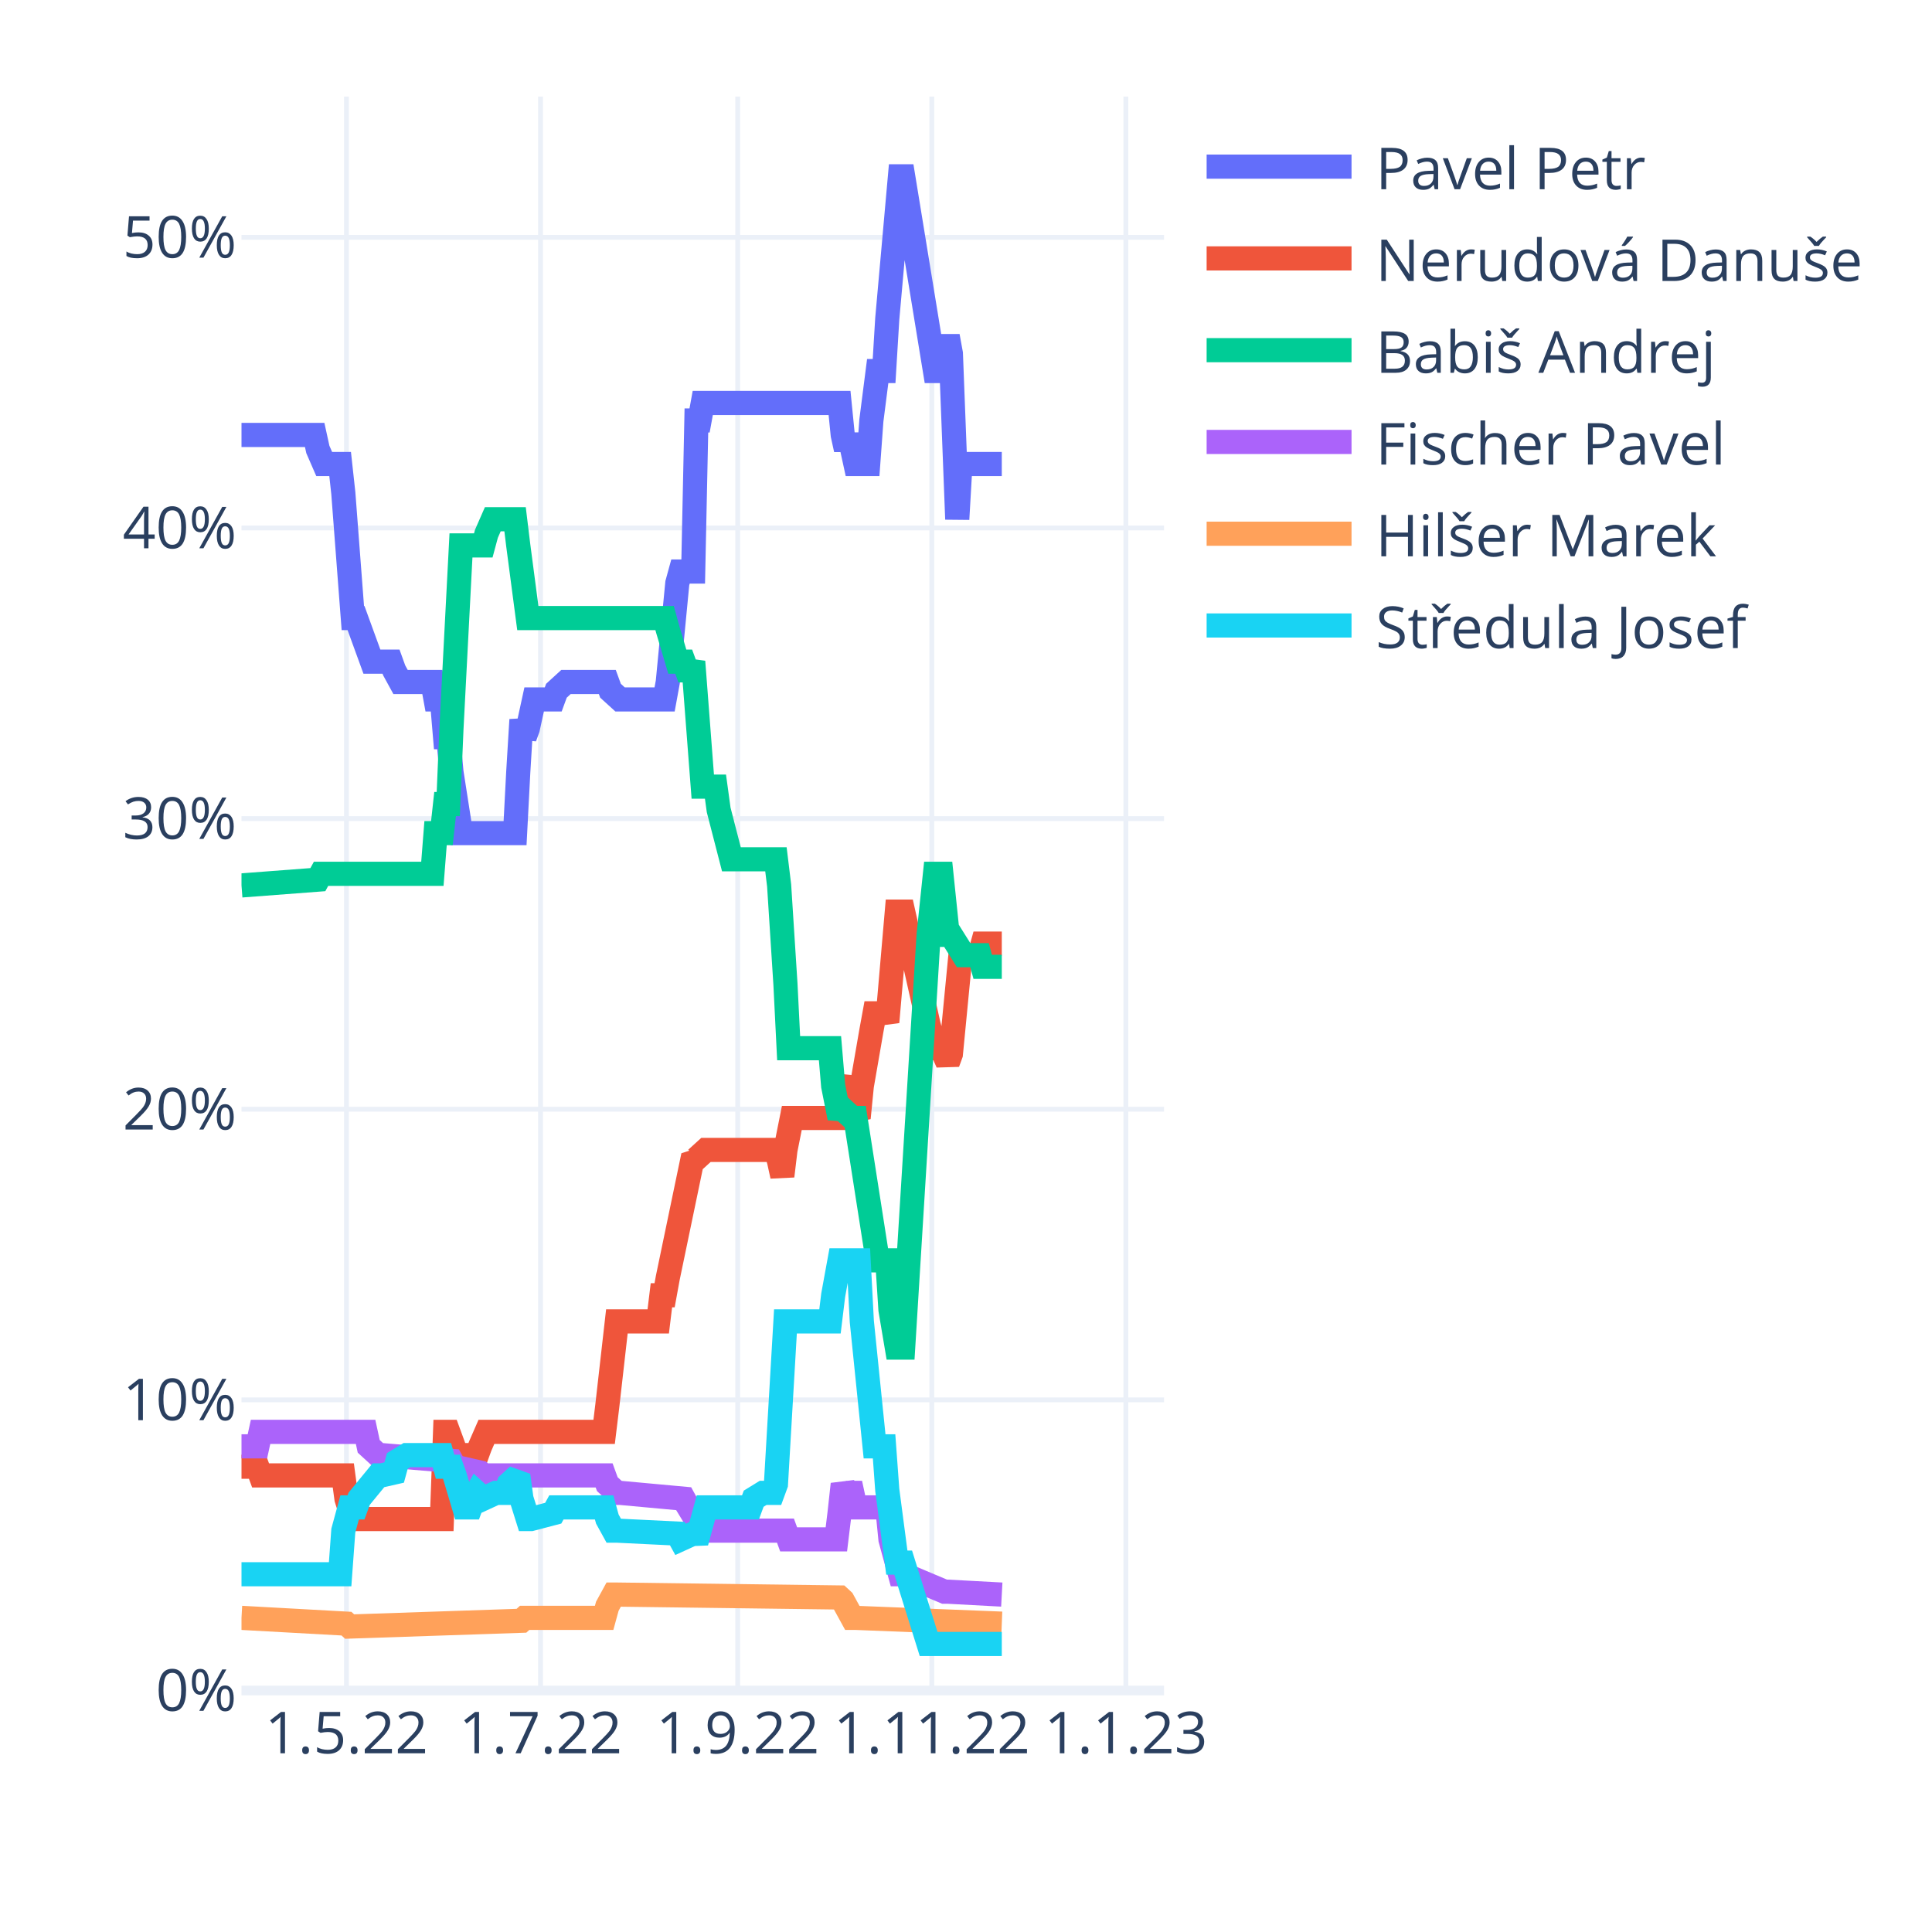
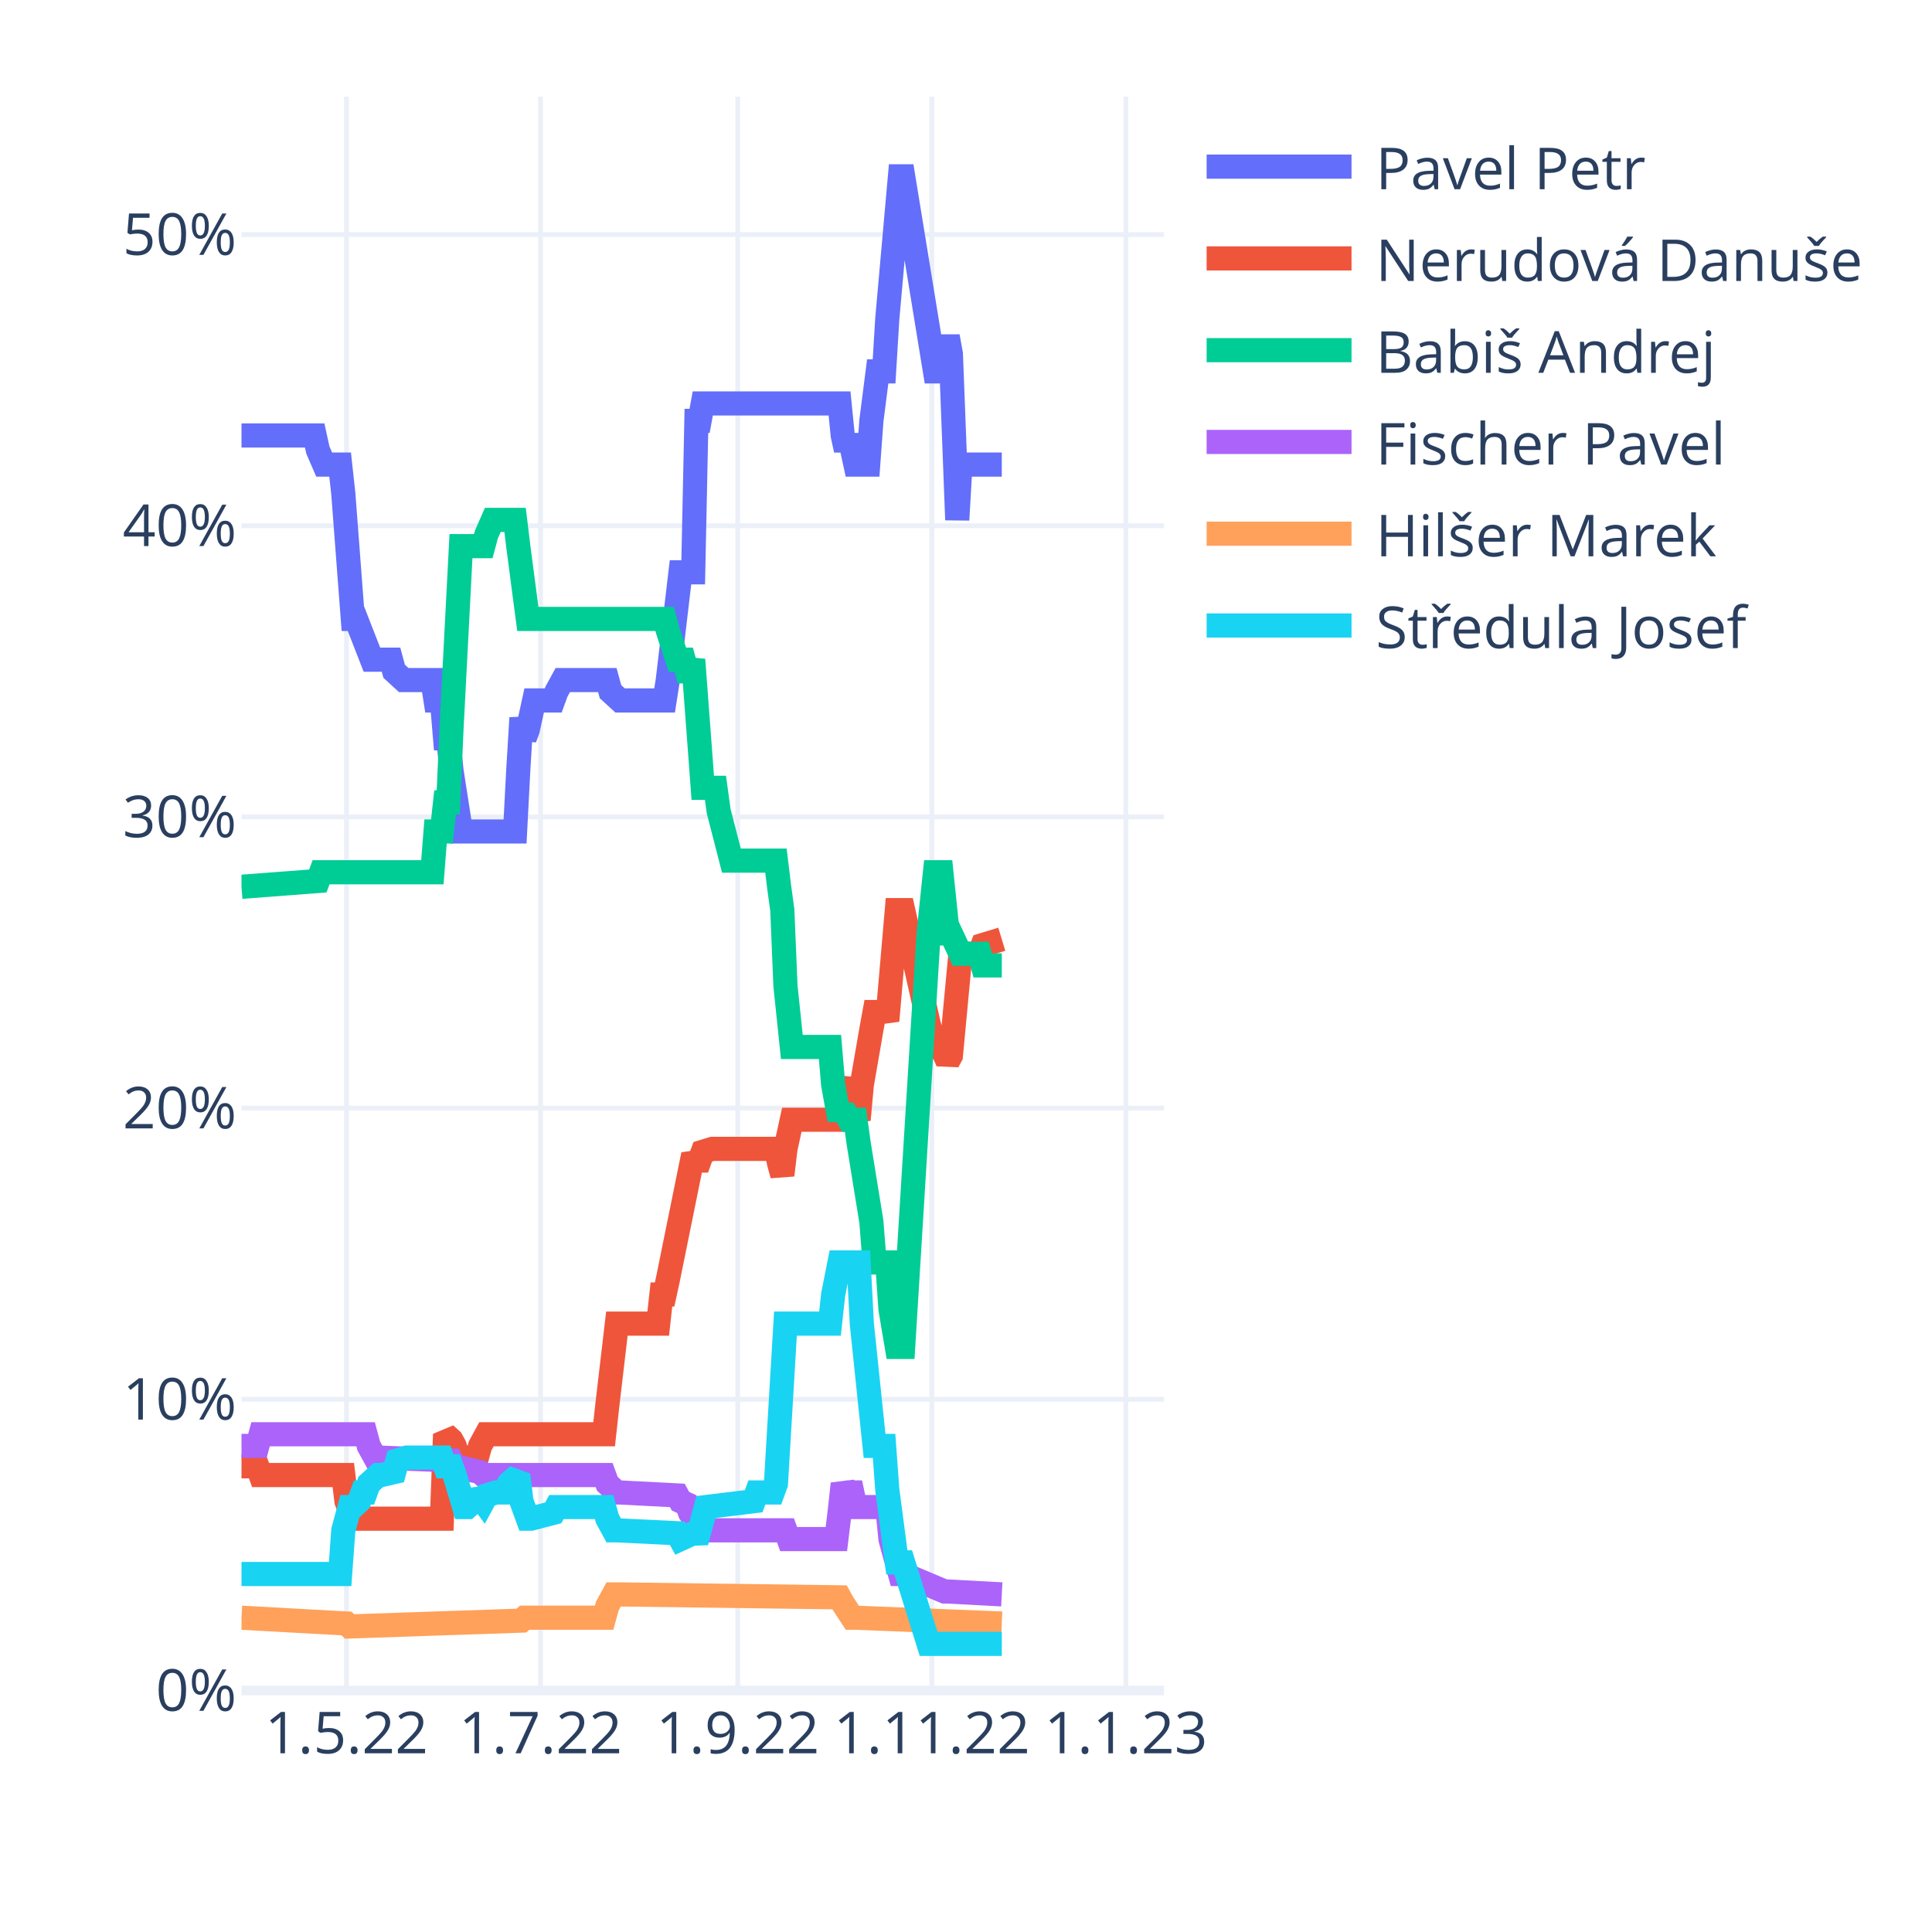
<svg xmlns="http://www.w3.org/2000/svg" class="main-svg" width="400" height="400" style="" viewBox="0 0 400 400">
  <rect x="0" y="0" width="400" height="400" style="fill: rgb(255, 255, 255); fill-opacity: 1;" />
-   <defs id="defs-2df68e">
+   <defs id="defs-c82743">
    <g class="clips">
-       <clipPath id="clip2df68exyplot" class="plotclip">
+       <clipPath id="clipc82743xyplot" class="plotclip">
        <rect width="191" height="330" />
      </clipPath>
-       <clipPath class="axesclip" id="clip2df68ex">
+       <clipPath class="axesclip" id="clipc82743x">
        <rect x="50" y="0" width="191" height="400" />
      </clipPath>
-       <clipPath class="axesclip" id="clip2df68ey">
+       <clipPath class="axesclip" id="clipc82743y">
        <rect x="0" y="20" width="400" height="330" />
      </clipPath>
-       <clipPath class="axesclip" id="clip2df68exy">
+       <clipPath class="axesclip" id="clipc82743xy">
        <rect x="50" y="20" width="191" height="330" />
      </clipPath>
    </g>
    <g class="gradients" />
    <g class="patterns" />
  </defs>
  <g class="bglayer" />
  <g class="layer-below">
    <g class="imagelayer" />
    <g class="shapelayer" />
  </g>
  <g class="cartesianlayer">
    <g class="subplot xy">
      <g class="layer-subplot">
        <g class="shapelayer" />
        <g class="imagelayer" />
      </g>
      <g class="minor-gridlayer">
        <g class="x" />
        <g class="y" />
      </g>
      <g class="gridlayer">
        <g class="x">
          <path class="xgrid crisp" transform="translate(71.73,0)" d="M0,20v330" style="stroke: rgb(235, 240, 248); stroke-opacity: 1; stroke-width: 1px;" />
          <path class="xgrid crisp" transform="translate(111.91,0)" d="M0,20v330" style="stroke: rgb(235, 240, 248); stroke-opacity: 1; stroke-width: 1px;" />
          <path class="xgrid crisp" transform="translate(152.74,0)" d="M0,20v330" style="stroke: rgb(235, 240, 248); stroke-opacity: 1; stroke-width: 1px;" />
          <path class="xgrid crisp" transform="translate(192.92,0)" d="M0,20v330" style="stroke: rgb(235, 240, 248); stroke-opacity: 1; stroke-width: 1px;" />
          <path class="xgrid crisp" transform="translate(233.1,0)" d="M0,20v330" style="stroke: rgb(235, 240, 248); stroke-opacity: 1; stroke-width: 1px;" />
        </g>
        <g class="y">
-           <path class="ygrid crisp" transform="translate(0,289.83)" d="M50,0h191" style="stroke: rgb(235, 240, 248); stroke-opacity: 1; stroke-width: 1px;" />
-           <path class="ygrid crisp" transform="translate(0,229.65)" d="M50,0h191" style="stroke: rgb(235, 240, 248); stroke-opacity: 1; stroke-width: 1px;" />
-           <path class="ygrid crisp" transform="translate(0,169.48)" d="M50,0h191" style="stroke: rgb(235, 240, 248); stroke-opacity: 1; stroke-width: 1px;" />
-           <path class="ygrid crisp" transform="translate(0,109.31)" d="M50,0h191" style="stroke: rgb(235, 240, 248); stroke-opacity: 1; stroke-width: 1px;" />
-           <path class="ygrid crisp" transform="translate(0,49.14)" d="M50,0h191" style="stroke: rgb(235, 240, 248); stroke-opacity: 1; stroke-width: 1px;" />
+           <path class="ygrid crisp" transform="translate(0,289.71)" d="M50,0h191" style="stroke: rgb(235, 240, 248); stroke-opacity: 1; stroke-width: 1px;" />
+           <path class="ygrid crisp" transform="translate(0,229.42)" d="M50,0h191" style="stroke: rgb(235, 240, 248); stroke-opacity: 1; stroke-width: 1px;" />
+           <path class="ygrid crisp" transform="translate(0,169.13)" d="M50,0h191" style="stroke: rgb(235, 240, 248); stroke-opacity: 1; stroke-width: 1px;" />
+           <path class="ygrid crisp" transform="translate(0,108.85)" d="M50,0h191" style="stroke: rgb(235, 240, 248); stroke-opacity: 1; stroke-width: 1px;" />
+           <path class="ygrid crisp" transform="translate(0,48.56)" d="M50,0h191" style="stroke: rgb(235, 240, 248); stroke-opacity: 1; stroke-width: 1px;" />
        </g>
      </g>
      <g class="zerolinelayer">
        <path class="yzl zl crisp" transform="translate(0,350)" d="M50,0h191" style="stroke: rgb(235, 240, 248); stroke-opacity: 1; stroke-width: 2px;" />
      </g>
      <path class="xlines-below" />
      <path class="ylines-below" />
      <g class="overlines-below" />
      <g class="xaxislayer-below" />
      <g class="yaxislayer-below" />
      <g class="overaxes-below" />
-       <g class="plot" transform="translate(50,20)" clip-path="url(#clip2df68exyplot)">
+       <g class="plot" transform="translate(50,20)" clip-path="url(#clipc82743xyplot)">
        <g class="scatterlayer mlayer">
-           <g class="trace scatter tracec29f3f" style="stroke-miterlimit: 2; opacity: 1;">
-             <g class="fills" />
-             <g class="errorbars" />
-             <g class="lines">
-               <path class="js-line" d="M0,70.05L15.15,70.05L15.81,73.06L17.12,76.07L17.78,76.07L20.42,76.07L21.08,82.09L23.05,107.96L23.71,107.96L27,116.99L27.66,116.99L30.96,116.99L31.61,118.79L32.93,121.2L33.59,121.2L39.52,121.2L40.18,124.81L41.49,124.81L42.15,132.63L42.81,132.63L43.47,139.85L45.44,152.49L46.1,152.49L56.64,152.49L57.3,139.85L57.96,129.02L58.62,132.63L59.28,130.83L60.59,124.81L61.25,124.81L64.54,124.81L65.2,123.01L67.18,121.2L67.84,121.2L75.74,121.2L76.4,123.01L78.38,124.81L79.03,124.81L87.6,124.81L88.26,121.2L90.23,100.74L90.89,98.33L93.52,98.33L94.18,67.05L94.84,67.05L95.5,63.43L123.82,63.43L124.48,70.05L125.14,73.06L125.8,70.05L127.11,76.07L127.77,76.07L129.75,76.07L130.41,67.05L131.72,56.82L132.38,56.82L133.04,56.82L133.7,45.98L136.33,16.5L136.99,16.5L143.58,56.82L144.9,56.82L146.21,49.6L146.87,53.21L148.19,87.5L148.85,76.07L149.51,76.07L157.41,76.07" style="vector-effect: non-scaling-stroke; fill: none; stroke: rgb(99, 110, 250); stroke-opacity: 1; stroke-width: 5px; opacity: 1;" />
-             </g>
-             <g class="points" />
-             <g class="text" />
-           </g>
-           <g class="trace scatter trace0138fb" style="stroke-miterlimit: 2; opacity: 1;">
-             <g class="fills" />
-             <g class="errorbars" />
-             <g class="lines">
-               <path class="js-line" d="M0,283.67L3.29,283.67L3.95,285.47L21.08,285.47L21.73,290.29L23.05,294.5L23.71,294.5L41.49,294.5L42.15,276.45L42.81,276.45L43.47,278.25L45.44,283.67L46.1,281.26L48.74,281.26L49.4,279.45L50.71,276.45L51.37,276.45L75.08,276.45L75.74,271.03L77.72,253.58L78.38,253.58L86.28,253.58L86.94,248.17L87.6,248.17L88.26,244.55L93.52,219.28L94.18,219.88L95.5,218.68L96.16,218.08L110.65,218.08L111.31,220.49L111.97,223.49L112.62,218.08L113.94,211.46L114.6,211.46L123.82,211.46L124.48,207.25L125.8,203.04L126.46,209.05L127.77,211.46L128.43,204.84L130.41,193.41L131.07,189.8L133.04,189.8L133.7,191.6L135.68,168.74L136.33,168.74L136.99,168.74L142.26,192.2L143.58,197.02L144.9,197.02L146.21,200.03L146.87,198.22L148.85,177.76L149.51,177.76L152.8,177.76L153.46,175.36L157.41,175.36" style="vector-effect: non-scaling-stroke; fill: none; stroke: rgb(239, 85, 59); stroke-opacity: 1; stroke-width: 5px; opacity: 1;" />
-             </g>
-             <g class="points" />
-             <g class="text" />
-           </g>
-           <g class="trace scatter trace28ef1f" style="stroke-miterlimit: 2; opacity: 1;">
-             <g class="fills" />
-             <g class="errorbars" />
-             <g class="lines">
-               <path class="js-line" d="M0,163.32L15.81,162.12L16.47,160.91L39.52,160.91L40.18,152.49L41.49,152.49L42.15,146.47L42.81,146.47L43.47,130.83L45.44,92.92L46.1,92.92L50.06,92.92L50.71,90.51L52.03,87.5L52.69,87.5L56.64,87.5L57.3,92.92L59.28,107.96L59.93,107.96L87.6,107.96L88.26,110.37L90.23,116.99L90.89,116.99L91.55,116.99L92.21,118.79L92.87,118.79L93.52,116.99L95.5,142.86L96.16,142.86L98.13,142.86L98.79,147.68L101.43,157.91L102.09,157.91L110.65,157.91L111.31,163.32L112.62,183.78L113.28,197.02L121.84,197.02L122.5,204.84L123.82,211.46L124.48,209.65L126.46,211.46L127.11,211.46L131.72,240.94L132.38,240.94L133.7,240.94L134.36,251.17L135.68,259L136.33,259L136.99,259L142.26,173.55L143.58,160.91L144.9,160.91L146.21,173.55L146.87,173.55L149.51,177.76L150.17,177.76L152.8,177.76L153.46,180.17L157.41,180.17" style="vector-effect: non-scaling-stroke; fill: none; stroke: rgb(0, 204, 150); stroke-opacity: 1; stroke-width: 5px; opacity: 1;" />
-             </g>
-             <g class="points" />
-             <g class="text" />
-           </g>
-           <g class="trace scatter trace7e3b91" style="stroke-miterlimit: 2; opacity: 1;">
-             <g class="fills" />
-             <g class="errorbars" />
-             <g class="lines">
-               <path class="js-line" d="M0,279.45L3.29,279.45L3.95,276.45L25.69,276.45L26.34,279.45L28.32,281.26L28.98,281.26L43.47,282.46L44.13,283.67L49.4,284.87L50.06,285.47L75.08,285.47L75.74,287.28L77.72,289.08L78.38,289.08L91.55,290.29L92.21,291.49L95.5,296.9L96.16,296.9L112.62,296.9L113.28,298.71L123.16,298.71L123.82,293.29L124.48,287.28L125.14,289.08L125.8,289.08L126.46,289.08L127.11,292.09L133.7,292.09L134.36,298.71L136.33,305.93L136.99,305.93L145.56,309.54L146.21,309.54L157.41,310.14" style="vector-effect: non-scaling-stroke; fill: none; stroke: rgb(171, 99, 250); stroke-opacity: 1; stroke-width: 5px; opacity: 1;" />
-             </g>
-             <g class="points" />
-             <g class="text" />
-           </g>
-           <g class="trace scatter traceb43f26" style="stroke-miterlimit: 2; opacity: 1;">
-             <g class="fills" />
-             <g class="errorbars" />
-             <g class="lines">
-               <path class="js-line" d="M0,314.96L21.73,316.16L22.39,316.76L57.96,315.56L58.62,314.96L75.08,314.96L75.74,312.55L77.06,310.14L77.72,310.14L123.82,310.74L124.48,311.35L126.46,314.96L127.11,314.96L157.41,316.16" style="vector-effect: non-scaling-stroke; fill: none; stroke: rgb(255, 161, 90); stroke-opacity: 1; stroke-width: 5px; opacity: 1;" />
-             </g>
-             <g class="points" />
-             <g class="text" />
-           </g>
-           <g class="trace scatter trace54a286" style="stroke-miterlimit: 2; opacity: 1;">
-             <g class="fills" />
-             <g class="errorbars" />
-             <g class="lines">
-               <path class="js-line" d="M0,305.93L20.42,305.93L21.08,296.9L22.39,292.09L23.05,292.09L23.71,292.09L24.37,290.29L28.32,285.47L28.98,285.47L31.61,284.87L32.27,282.46L34.25,281.26L34.91,281.26L41.49,281.26L42.15,283.67L43.47,283.67L44.13,285.47L46.1,292.09L46.76,292.09L47.42,292.09L48.08,290.29L48.74,289.08L49.4,289.68L50.06,290.29L52.69,289.08L53.35,289.08L54.67,289.08L55.32,287.28L57.3,285.47L57.96,290.29L59.28,294.5L59.93,294.5L64.54,293.29L65.2,292.09L75.08,292.09L75.74,294.5L77.06,296.9L77.72,296.9L90.23,297.51L90.89,298.71L93.52,297.51L94.18,299.31L95.5,294.5L96.16,292.09L105.38,292.09L106.04,290.29L108.01,289.08L108.67,289.08L109.99,289.08L110.65,287.28L112.62,253.58L113.28,253.58L121.84,253.58L122.5,248.17L123.82,240.94L124.48,240.94L127.77,240.94L128.43,253.58L131.07,279.45L131.72,279.45L133.04,279.45L133.7,288.48L135.68,303.52L136.33,303.52L136.99,303.52L142.26,320.37L157.41,320.37" style="vector-effect: non-scaling-stroke; fill: none; stroke: rgb(25, 211, 243); stroke-opacity: 1; stroke-width: 5px; opacity: 1;" />
+           <g class="trace scatter tracefb8d71" style="stroke-miterlimit: 2; opacity: 1;">
+             <g class="fills" />
+             <g class="errorbars" />
+             <g class="lines">
+               <path class="js-line" d="M0,70.16L15.15,70.16L15.81,73.17L17.12,76.19L17.78,76.19L20.42,76.19L21.08,82.21L23.05,108.14L23.71,108.14L27,116.58L27.66,116.58L30.96,116.58L31.61,118.99L33.59,120.8L34.25,120.8L39.52,120.8L40.18,125.02L41.49,125.02L42.15,132.86L42.81,132.86L43.47,139.49L45.44,152.15L46.1,152.15L56.64,152.15L57.3,139.49L57.96,128.64L58.62,132.86L59.28,131.05L60.59,125.02L61.25,125.02L64.54,125.02L65.2,123.21L66.52,120.8L67.18,120.8L75.74,120.8L76.4,123.21L78.38,125.02L79.03,125.02L87.6,125.02L88.26,120.8L90.89,98.49L91.55,98.49L93.52,98.49L94.18,67.14L94.84,67.14L95.5,63.53L123.82,63.53L124.48,70.16L125.14,73.17L125.8,70.16L127.11,76.19L127.77,76.19L129.75,76.19L130.41,67.14L131.72,56.89L132.38,56.89L133.04,56.89L133.7,46.04L136.33,16.5L136.99,16.5L143.58,56.89L144.9,56.89L146.21,49.66L146.87,53.28L148.19,87.64L148.85,76.19L149.51,76.19L157.41,76.19" style="vector-effect: non-scaling-stroke; fill: none; stroke: rgb(99, 110, 250); stroke-opacity: 1; stroke-width: 5px; opacity: 1;" />
+             </g>
+             <g class="points" />
+             <g class="text" />
+           </g>
+           <g class="trace scatter trace965046" style="stroke-miterlimit: 2; opacity: 1;">
+             <g class="fills" />
+             <g class="errorbars" />
+             <g class="lines">
+               <path class="js-line" d="M0,283.58L3.29,283.58L3.95,285.39L21.08,285.39L21.73,290.81L23.05,294.43L23.71,294.43L41.49,294.43L42.15,276.95L43.47,278.15L44.13,279.36L45.44,283.58L46.1,281.77L48.74,281.77L49.4,279.36L50.71,276.95L51.37,276.95L75.08,276.95L75.74,270.92L77.72,254.04L78.38,254.04L86.28,254.04L86.94,248.01L87.6,248.01L88.26,244.99L93.52,219.07L94.18,220.28L94.84,220.28L95.5,218.47L97.48,217.86L98.13,217.86L110.65,217.86L111.31,220.88L111.97,223.29L112.62,217.86L113.94,211.83L114.6,211.83L123.82,211.83L124.48,207.61L125.8,203.39L126.46,208.82L127.77,211.83L128.43,204.6L130.41,193.15L131.07,189.53L133.04,189.53L133.7,191.34L135.68,168.43L136.33,168.43L136.99,168.43L142.26,191.94L143.58,196.76L144.9,196.76L146.21,199.78L146.87,198.57L148.85,177.47L149.51,177.47L152.8,177.47L153.46,175.66L157.41,174.46" style="vector-effect: non-scaling-stroke; fill: none; stroke: rgb(239, 85, 59); stroke-opacity: 1; stroke-width: 5px; opacity: 1;" />
+             </g>
+             <g class="points" />
+             <g class="text" />
+           </g>
+           <g class="trace scatter trace8279b1" style="stroke-miterlimit: 2; opacity: 1;">
+             <g class="fills" />
+             <g class="errorbars" />
+             <g class="lines">
+               <path class="js-line" d="M0,163.6L15.81,162.4L16.47,160.59L39.52,160.59L40.18,152.15L41.49,152.15L42.15,146.12L42.81,146.12L43.47,131.05L45.44,93.07L46.1,93.07L50.06,93.07L50.71,90.65L52.03,87.64L52.69,87.64L56.64,87.64L57.3,93.07L59.28,108.14L59.93,108.14L87.6,108.14L88.26,110.55L90.23,116.58L90.89,116.58L91.55,116.58L92.21,118.99L92.87,118.99L93.52,116.58L95.5,143.11L96.16,143.11L98.13,143.11L98.79,147.93L101.43,158.18L102.09,158.18L110.65,158.18L111.31,163.6L111.97,168.43L112.62,184.1L113.94,196.76L114.6,196.76L121.84,196.76L122.5,204.6L123.82,211.83L124.48,209.42L125.8,211.83L126.46,211.83L127.11,211.83L127.77,216.66L130.41,232.94L131.07,241.38L133.7,241.38L134.36,251.02L135.68,258.86L136.33,258.86L136.99,258.86L142.26,173.25L143.58,160.59L144.9,160.59L146.21,173.25L146.87,173.25L148.85,177.47L149.51,177.47L152.8,177.47L153.46,179.88L157.41,179.88" style="vector-effect: non-scaling-stroke; fill: none; stroke: rgb(0, 204, 150); stroke-opacity: 1; stroke-width: 5px; opacity: 1;" />
+             </g>
+             <g class="points" />
+             <g class="text" />
+           </g>
+           <g class="trace scatter trace8f3c35" style="stroke-miterlimit: 2; opacity: 1;">
+             <g class="fills" />
+             <g class="errorbars" />
+             <g class="lines">
+               <path class="js-line" d="M0,279.36L3.29,279.36L3.95,276.95L25.69,276.95L26.34,279.36L27.66,281.77L28.32,281.77L43.47,282.37L44.13,283.58L49.4,284.78L50.06,285.39L75.08,285.39L75.74,287.2L77.72,289L78.38,289L90.23,289.61L90.89,290.81L92.21,291.42L92.87,293.22L95.5,296.84L96.16,296.84L112.62,296.84L113.28,298.65L123.16,298.65L123.82,293.22L124.48,287.2L125.14,289L125.8,289L126.46,289L127.11,292.02L133.7,292.02L134.36,298.65L136.33,305.88L136.99,305.88L145.56,309.5L146.21,309.5L157.41,310.1" style="vector-effect: non-scaling-stroke; fill: none; stroke: rgb(171, 99, 250); stroke-opacity: 1; stroke-width: 5px; opacity: 1;" />
+             </g>
+             <g class="points" />
+             <g class="text" />
+           </g>
+           <g class="trace scatter trace835ed6" style="stroke-miterlimit: 2; opacity: 1;">
+             <g class="fills" />
+             <g class="errorbars" />
+             <g class="lines">
+               <path class="js-line" d="M0,314.93L21.73,316.13L22.39,316.74L57.96,315.53L58.62,314.93L75.08,314.93L75.74,312.52L77.06,310.1L77.72,310.1L123.82,310.71L124.48,311.91L126.46,314.93L127.11,314.93L157.41,316.13" style="vector-effect: non-scaling-stroke; fill: none; stroke: rgb(255, 161, 90); stroke-opacity: 1; stroke-width: 5px; opacity: 1;" />
+             </g>
+             <g class="points" />
+             <g class="text" />
+           </g>
+           <g class="trace scatter trace6c3202" style="stroke-miterlimit: 2; opacity: 1;">
+             <g class="fills" />
+             <g class="errorbars" />
+             <g class="lines">
+               <path class="js-line" d="M0,305.88L20.42,305.88L21.08,296.84L22.39,292.02L23.05,292.02L24.37,290.81L25.03,289L25.69,289L26.34,287.2L28.32,285.39L28.98,285.39L31.61,284.78L32.27,282.37L34.25,281.77L34.91,281.77L41.49,281.77L42.15,283.58L43.47,283.58L44.13,285.39L46.1,292.02L46.76,292.02L48.08,290.81L48.74,289L50.06,290.81L50.71,289.61L52.69,289L53.35,289L54.67,289L55.32,287.2L57.3,285.39L57.96,290.81L59.28,294.43L59.93,294.43L64.54,293.22L65.2,292.02L75.08,292.02L75.74,294.43L77.06,296.84L77.72,296.84L90.23,297.44L90.89,298.65L93.52,297.44L94.18,299.25L95.5,294.43L96.16,292.02L106.04,290.81L106.7,289L109.99,289L110.65,287.2L112.62,254.04L113.28,254.04L121.84,254.04L122.5,248.01L123.82,241.38L124.48,241.38L127.77,241.38L128.43,254.04L131.07,279.36L131.72,279.36L133.04,279.36L133.7,288.4L135.68,303.47L136.33,303.47L136.99,303.47L142.26,320.35L157.41,320.35" style="vector-effect: non-scaling-stroke; fill: none; stroke: rgb(25, 211, 243); stroke-opacity: 1; stroke-width: 5px; opacity: 1;" />
            </g>
            <g class="points" />
            <g class="text" />
          </g>
        </g>
      </g>
      <g class="overplot" />
      <path class="xlines-above crisp" d="M0,0" style="fill: none;" />
      <path class="ylines-above crisp" d="M0,0" style="fill: none;" />
      <g class="overlines-above" />
      <g class="xaxislayer-above">
        <g class="xtick">
          <text text-anchor="middle" x="0" y="363" transform="translate(71.73,0)" style="font-family: 'Open Sans', verdana, arial, sans-serif; font-size: 12px; fill: rgb(42, 63, 95); fill-opacity: 1; white-space: pre; opacity: 1;">1.5.22</text>
        </g>
        <g class="xtick">
          <text text-anchor="middle" x="0" y="363" style="font-family: 'Open Sans', verdana, arial, sans-serif; font-size: 12px; fill: rgb(42, 63, 95); fill-opacity: 1; white-space: pre; opacity: 1;" transform="translate(111.91,0)">1.7.22</text>
        </g>
        <g class="xtick">
          <text text-anchor="middle" x="0" y="363" style="font-family: 'Open Sans', verdana, arial, sans-serif; font-size: 12px; fill: rgb(42, 63, 95); fill-opacity: 1; white-space: pre; opacity: 1;" transform="translate(152.74,0)">1.9.22</text>
        </g>
        <g class="xtick">
          <text text-anchor="middle" x="0" y="363" style="font-family: 'Open Sans', verdana, arial, sans-serif; font-size: 12px; fill: rgb(42, 63, 95); fill-opacity: 1; white-space: pre; opacity: 1;" transform="translate(192.92,0)">1.11.22</text>
        </g>
        <g class="xtick">
          <text text-anchor="middle" x="0" y="363" style="font-family: 'Open Sans', verdana, arial, sans-serif; font-size: 12px; fill: rgb(42, 63, 95); fill-opacity: 1; white-space: pre; opacity: 1;" transform="translate(233.1,0)">1.1.23</text>
        </g>
      </g>
      <g class="yaxislayer-above">
        <g class="ytick">
          <text text-anchor="end" x="49" y="4.2" transform="translate(0,350)" style="font-family: 'Open Sans', verdana, arial, sans-serif; font-size: 12px; fill: rgb(42, 63, 95); fill-opacity: 1; white-space: pre; opacity: 1;">0%</text>
        </g>
        <g class="ytick">
-           <text text-anchor="end" x="49" y="4.2" style="font-family: 'Open Sans', verdana, arial, sans-serif; font-size: 12px; fill: rgb(42, 63, 95); fill-opacity: 1; white-space: pre; opacity: 1;" transform="translate(0,289.83)">10%</text>
-         </g>
-         <g class="ytick">
-           <text text-anchor="end" x="49" y="4.2" style="font-family: 'Open Sans', verdana, arial, sans-serif; font-size: 12px; fill: rgb(42, 63, 95); fill-opacity: 1; white-space: pre; opacity: 1;" transform="translate(0,229.65)">20%</text>
-         </g>
-         <g class="ytick">
-           <text text-anchor="end" x="49" y="4.2" style="font-family: 'Open Sans', verdana, arial, sans-serif; font-size: 12px; fill: rgb(42, 63, 95); fill-opacity: 1; white-space: pre; opacity: 1;" transform="translate(0,169.48)">30%</text>
-         </g>
-         <g class="ytick">
-           <text text-anchor="end" x="49" y="4.2" style="font-family: 'Open Sans', verdana, arial, sans-serif; font-size: 12px; fill: rgb(42, 63, 95); fill-opacity: 1; white-space: pre; opacity: 1;" transform="translate(0,109.31)">40%</text>
-         </g>
-         <g class="ytick">
-           <text text-anchor="end" x="49" y="4.2" style="font-family: 'Open Sans', verdana, arial, sans-serif; font-size: 12px; fill: rgb(42, 63, 95); fill-opacity: 1; white-space: pre; opacity: 1;" transform="translate(0,49.14)">50%</text>
+           <text text-anchor="end" x="49" y="4.2" style="font-family: 'Open Sans', verdana, arial, sans-serif; font-size: 12px; fill: rgb(42, 63, 95); fill-opacity: 1; white-space: pre; opacity: 1;" transform="translate(0,289.71)">10%</text>
+         </g>
+         <g class="ytick">
+           <text text-anchor="end" x="49" y="4.2" style="font-family: 'Open Sans', verdana, arial, sans-serif; font-size: 12px; fill: rgb(42, 63, 95); fill-opacity: 1; white-space: pre; opacity: 1;" transform="translate(0,229.42)">20%</text>
+         </g>
+         <g class="ytick">
+           <text text-anchor="end" x="49" y="4.2" style="font-family: 'Open Sans', verdana, arial, sans-serif; font-size: 12px; fill: rgb(42, 63, 95); fill-opacity: 1; white-space: pre; opacity: 1;" transform="translate(0,169.13)">30%</text>
+         </g>
+         <g class="ytick">
+           <text text-anchor="end" x="49" y="4.2" style="font-family: 'Open Sans', verdana, arial, sans-serif; font-size: 12px; fill: rgb(42, 63, 95); fill-opacity: 1; white-space: pre; opacity: 1;" transform="translate(0,108.85)">40%</text>
+         </g>
+         <g class="ytick">
+           <text text-anchor="end" x="49" y="4.2" style="font-family: 'Open Sans', verdana, arial, sans-serif; font-size: 12px; fill: rgb(42, 63, 95); fill-opacity: 1; white-space: pre; opacity: 1;" transform="translate(0,48.56)">50%</text>
        </g>
      </g>
      <g class="overaxes-above" />
    </g>
  </g>
  <g class="polarlayer" />
  <g class="smithlayer" />
  <g class="ternarylayer" />
  <g class="geolayer" />
  <g class="funnelarealayer" />
  <g class="pielayer" />
  <g class="iciclelayer" />
  <g class="treemaplayer" />
  <g class="sunburstlayer" />
  <g class="glimages" />
-   <defs id="topdefs-2df68e">
+   <defs id="topdefs-c82743">
    <g class="clips" />
-     <clipPath id="legend2df68e">
+     <clipPath id="legendc82743">
      <rect width="143" height="124" x="0" y="0" />
    </clipPath>
  </defs>
  <g class="layer-above">
    <g class="imagelayer" />
    <g class="shapelayer" />
  </g>
  <g class="infolayer">
    <g class="legend" pointer-events="all" transform="translate(244.82,20)">
      <rect class="bg" shape-rendering="crispEdges" width="143" height="124" x="0" y="0" style="stroke: rgb(68, 68, 68); stroke-opacity: 1; fill: rgb(255, 255, 255); fill-opacity: 1; stroke-width: 0px;" />
-       <g class="scrollbox" transform="" clip-path="url(#legend2df68e)">
+       <g class="scrollbox" transform="" clip-path="url(#legendc82743)">
        <g class="groups">
          <g class="traces" transform="translate(0,14.5)" style="opacity: 1;">
            <text class="legendtext" text-anchor="start" x="40" y="4.68" style="font-family: 'Open Sans', verdana, arial, sans-serif; font-size: 12px; fill: rgb(42, 63, 95); fill-opacity: 1; white-space: pre;">Pavel Petr</text>
            <g class="layers" style="opacity: 1;">
              <g class="legendfill" />
              <g class="legendlines">
                <path class="js-line" d="M5,0h30" style="fill: none; stroke: rgb(99, 110, 250); stroke-opacity: 1; stroke-width: 5px;" />
              </g>
              <g class="legendsymbols">
                <g class="legendpoints" />
              </g>
            </g>
            <rect class="legendtoggle" x="0" y="-9.5" width="137.062" height="19" style="fill: rgb(0, 0, 0); fill-opacity: 0;" />
          </g>
          <g class="traces" transform="translate(0,33.5)" style="opacity: 1;">
            <text class="legendtext" text-anchor="start" x="40" y="4.68" style="font-family: 'Open Sans', verdana, arial, sans-serif; font-size: 12px; fill: rgb(42, 63, 95); fill-opacity: 1; white-space: pre;">Nerudová Danuše</text>
            <g class="layers" style="opacity: 1;">
              <g class="legendfill" />
              <g class="legendlines">
                <path class="js-line" d="M5,0h30" style="fill: none; stroke: rgb(239, 85, 59); stroke-opacity: 1; stroke-width: 5px;" />
              </g>
              <g class="legendsymbols">
                <g class="legendpoints" />
              </g>
            </g>
            <rect class="legendtoggle" x="0" y="-9.5" width="137.062" height="19" style="fill: rgb(0, 0, 0); fill-opacity: 0;" />
          </g>
          <g class="traces" transform="translate(0,52.5)" style="opacity: 1;">
            <text class="legendtext" text-anchor="start" x="40" y="4.68" style="font-family: 'Open Sans', verdana, arial, sans-serif; font-size: 12px; fill: rgb(42, 63, 95); fill-opacity: 1; white-space: pre;">Babiš Andrej</text>
            <g class="layers" style="opacity: 1;">
              <g class="legendfill" />
              <g class="legendlines">
                <path class="js-line" d="M5,0h30" style="fill: none; stroke: rgb(0, 204, 150); stroke-opacity: 1; stroke-width: 5px;" />
              </g>
              <g class="legendsymbols">
                <g class="legendpoints" />
              </g>
            </g>
            <rect class="legendtoggle" x="0" y="-9.5" width="137.062" height="19" style="fill: rgb(0, 0, 0); fill-opacity: 0;" />
          </g>
          <g class="traces" transform="translate(0,71.5)" style="opacity: 1;">
            <text class="legendtext" text-anchor="start" x="40" y="4.68" style="font-family: 'Open Sans', verdana, arial, sans-serif; font-size: 12px; fill: rgb(42, 63, 95); fill-opacity: 1; white-space: pre;">Fischer Pavel</text>
            <g class="layers" style="opacity: 1;">
              <g class="legendfill" />
              <g class="legendlines">
                <path class="js-line" d="M5,0h30" style="fill: none; stroke: rgb(171, 99, 250); stroke-opacity: 1; stroke-width: 5px;" />
              </g>
              <g class="legendsymbols">
                <g class="legendpoints" />
              </g>
            </g>
            <rect class="legendtoggle" x="0" y="-9.5" width="137.062" height="19" style="fill: rgb(0, 0, 0); fill-opacity: 0;" />
          </g>
          <g class="traces" transform="translate(0,90.5)" style="opacity: 1;">
            <text class="legendtext" text-anchor="start" x="40" y="4.68" style="font-family: 'Open Sans', verdana, arial, sans-serif; font-size: 12px; fill: rgb(42, 63, 95); fill-opacity: 1; white-space: pre;">Hilšer Marek</text>
            <g class="layers" style="opacity: 1;">
              <g class="legendfill" />
              <g class="legendlines">
                <path class="js-line" d="M5,0h30" style="fill: none; stroke: rgb(255, 161, 90); stroke-opacity: 1; stroke-width: 5px;" />
              </g>
              <g class="legendsymbols">
                <g class="legendpoints" />
              </g>
            </g>
            <rect class="legendtoggle" x="0" y="-9.5" width="137.062" height="19" style="fill: rgb(0, 0, 0); fill-opacity: 0;" />
          </g>
          <g class="traces" transform="translate(0,109.5)" style="opacity: 1;">
            <text class="legendtext" text-anchor="start" x="40" y="4.68" style="font-family: 'Open Sans', verdana, arial, sans-serif; font-size: 12px; fill: rgb(42, 63, 95); fill-opacity: 1; white-space: pre;">Středula Josef</text>
            <g class="layers" style="opacity: 1;">
              <g class="legendfill" />
              <g class="legendlines">
                <path class="js-line" d="M5,0h30" style="fill: none; stroke: rgb(25, 211, 243); stroke-opacity: 1; stroke-width: 5px;" />
              </g>
              <g class="legendsymbols">
                <g class="legendpoints" />
              </g>
            </g>
            <rect class="legendtoggle" x="0" y="-9.5" width="137.062" height="19" style="fill: rgb(0, 0, 0); fill-opacity: 0;" />
          </g>
        </g>
      </g>
      <rect class="scrollbar" rx="20" ry="3" width="0" height="0" x="0" y="0" style="fill: rgb(128, 139, 164); fill-opacity: 1;" />
    </g>
    <g class="g-gtitle" />
    <g class="g-xtitle" />
    <g class="g-ytitle" />
  </g>
</svg>
